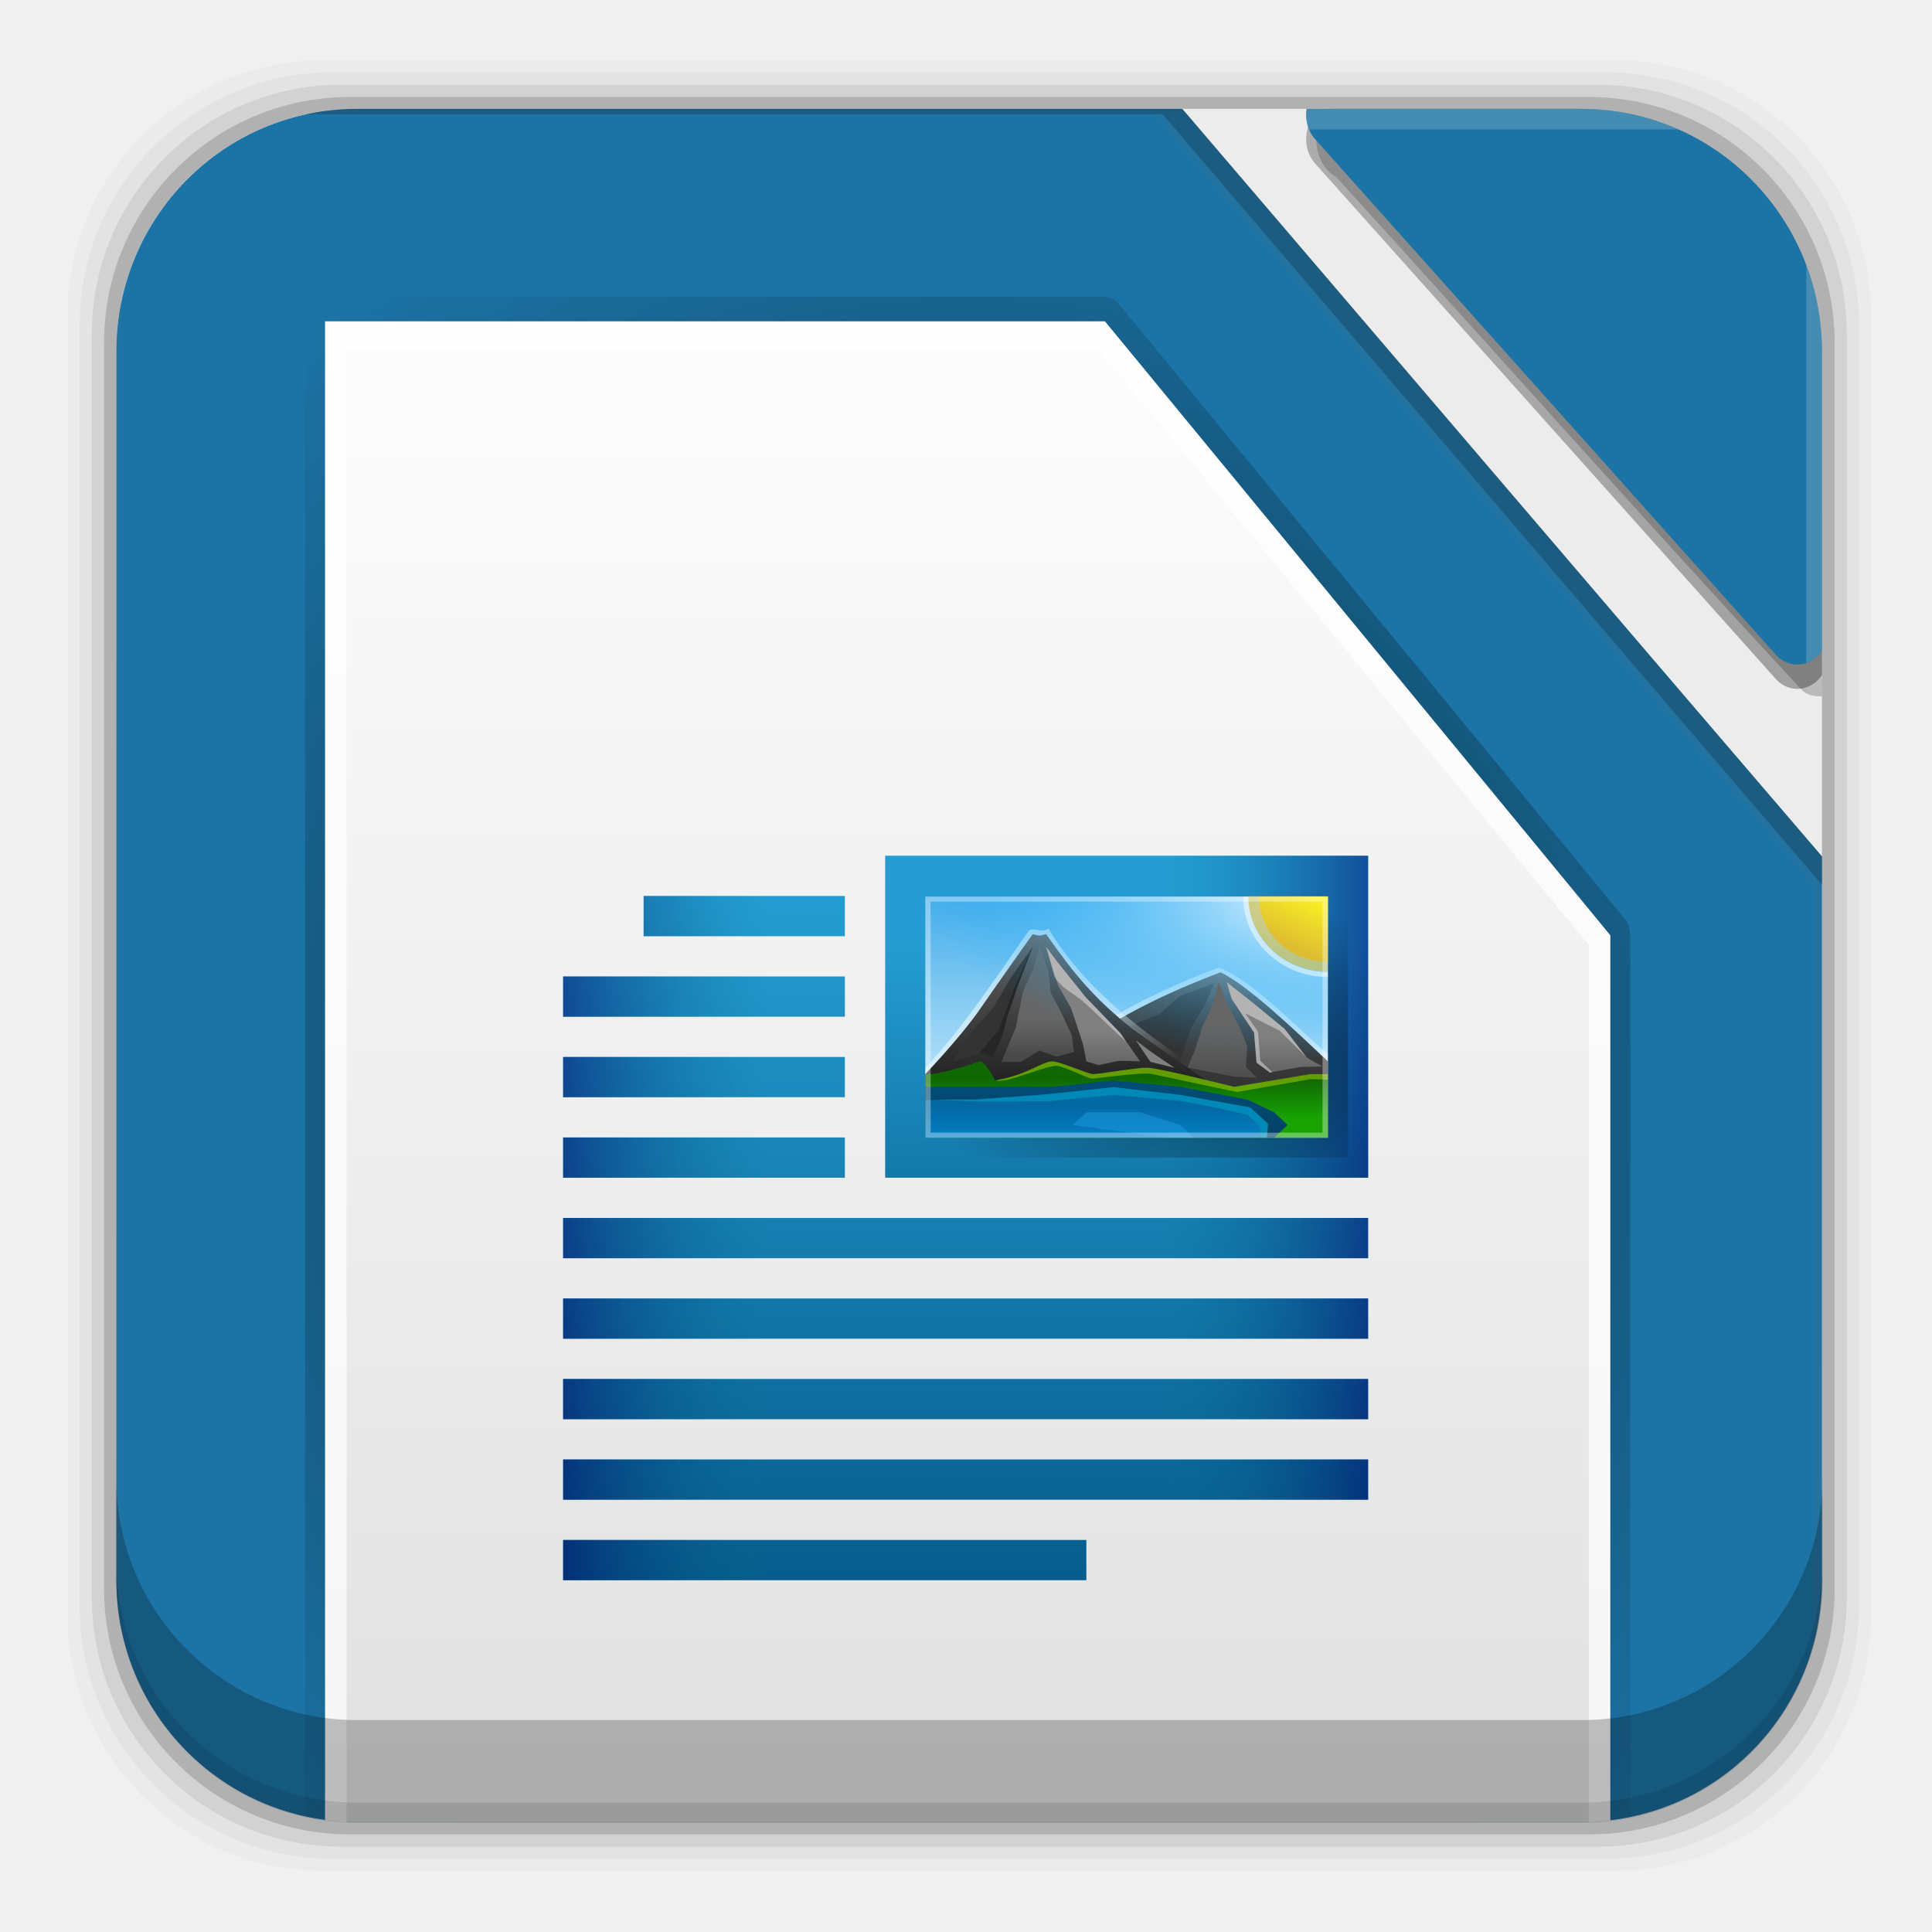
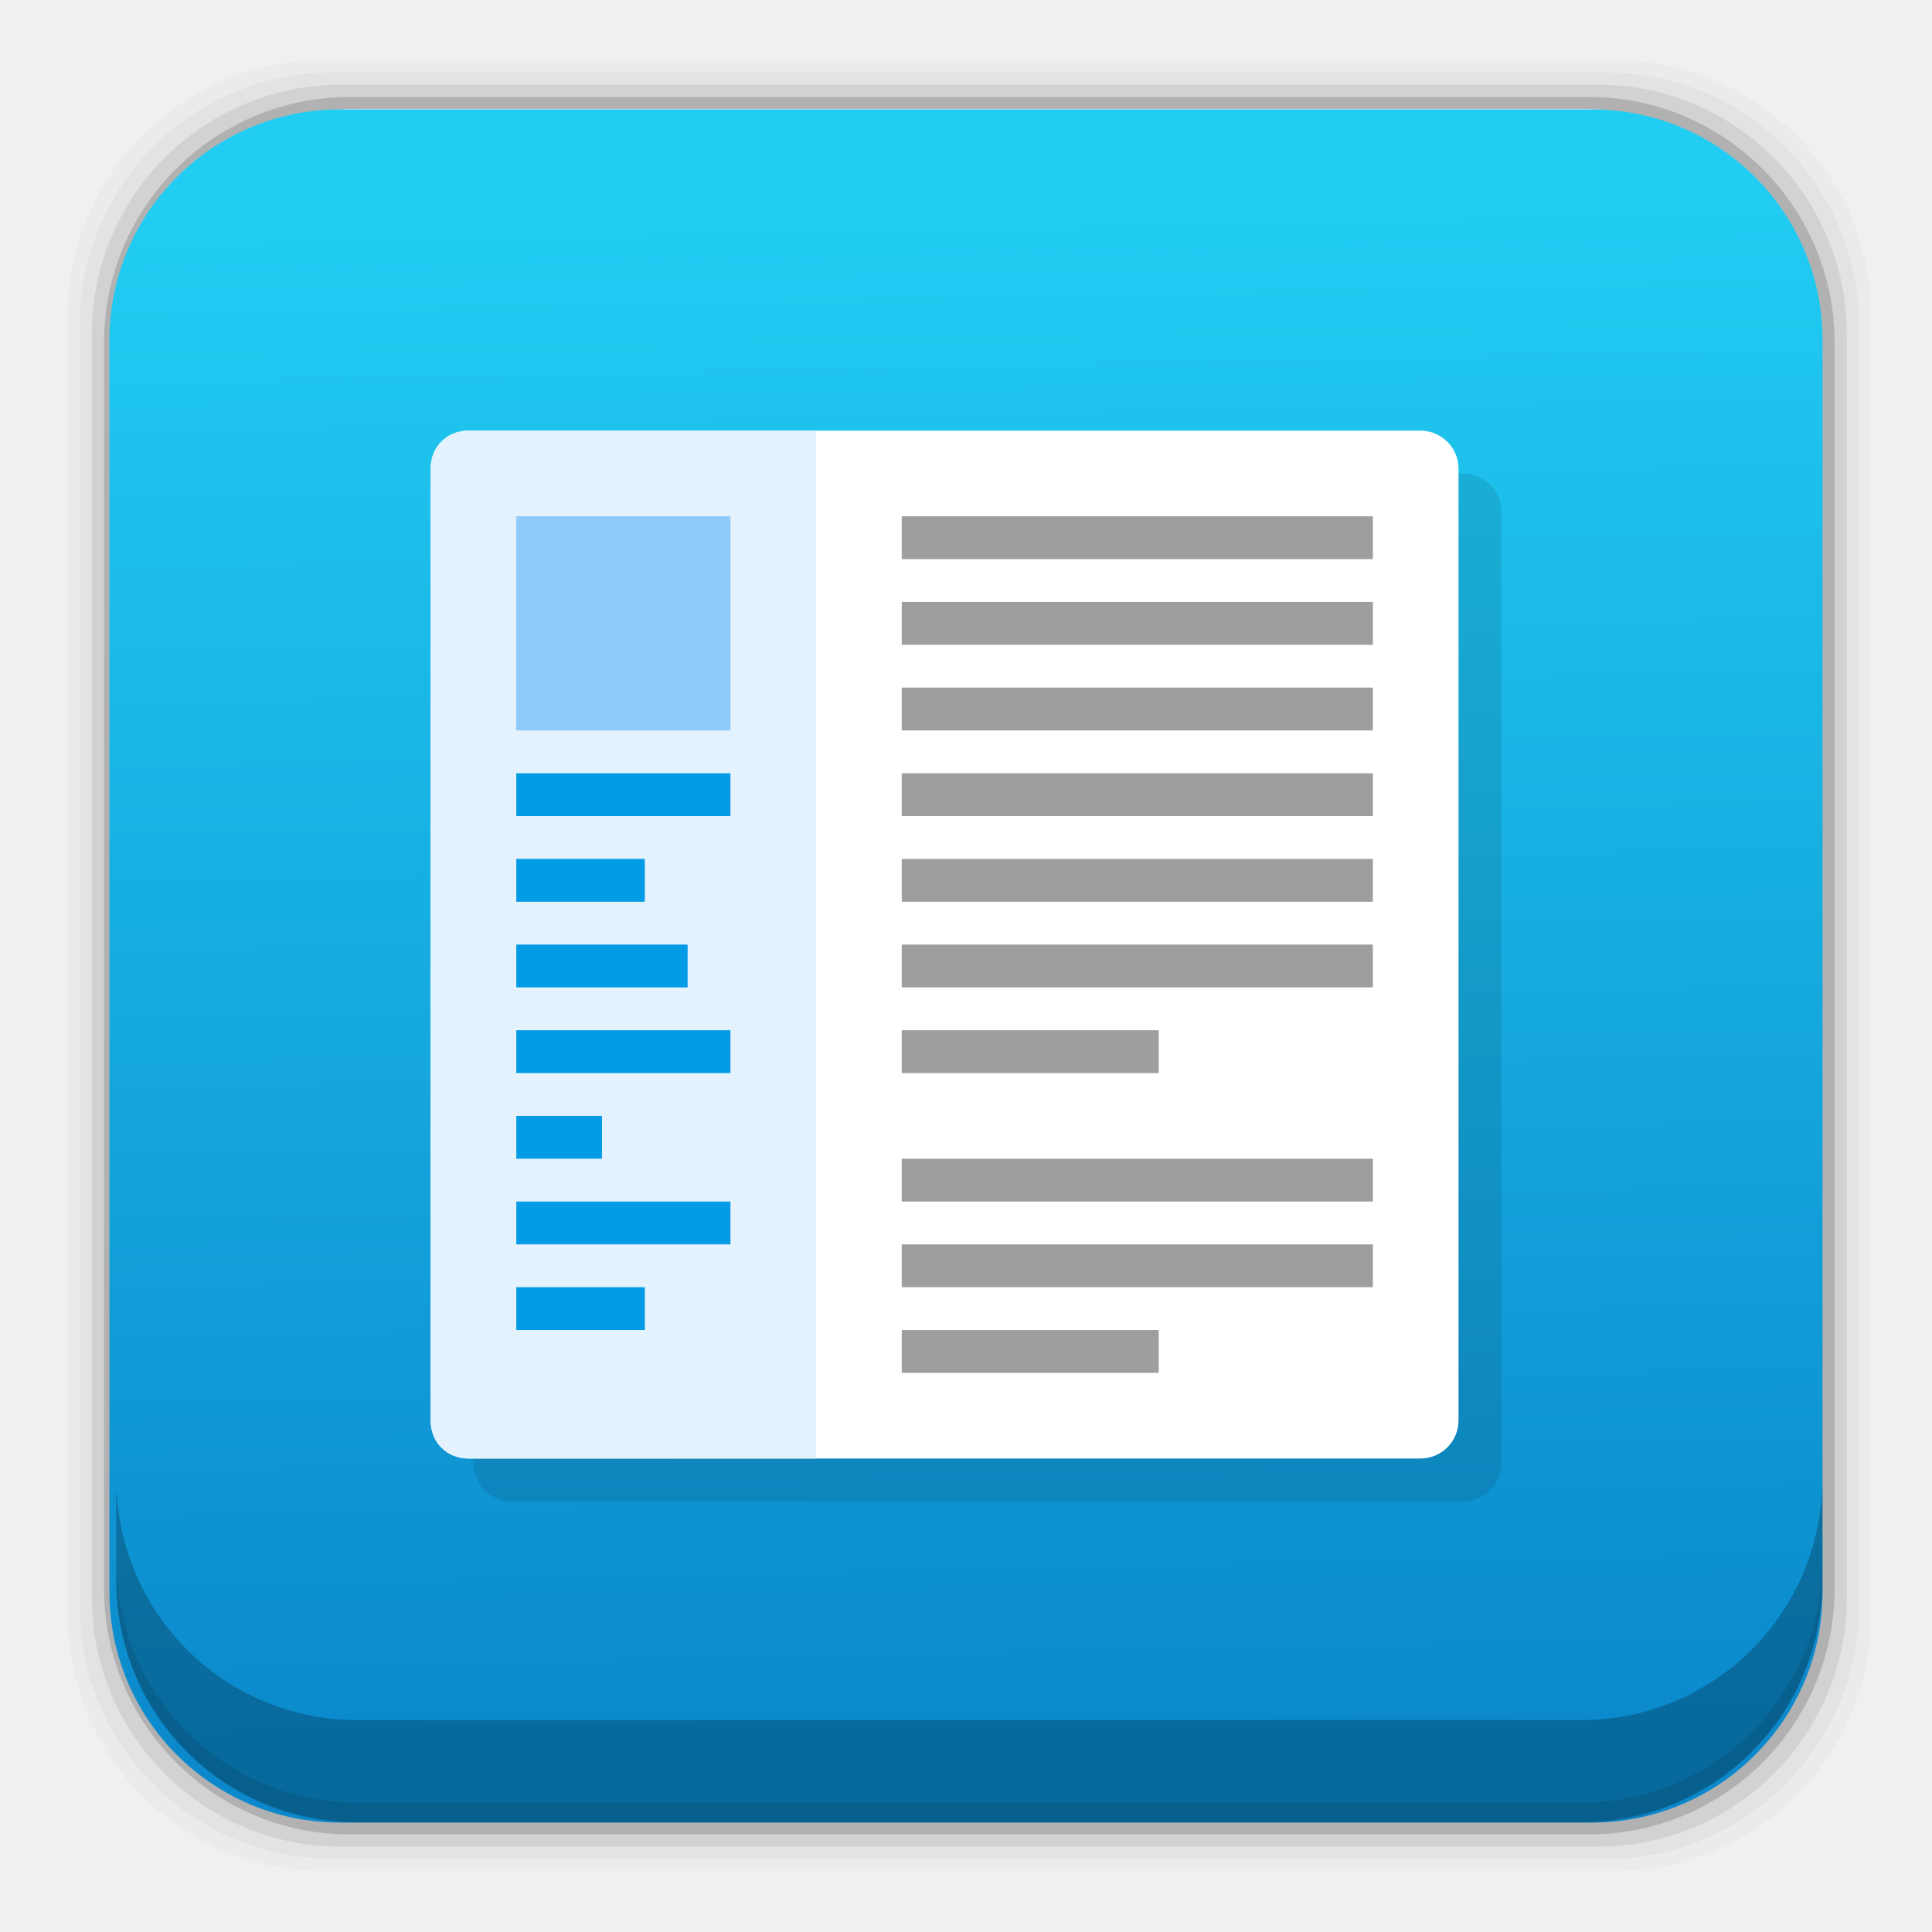
- <svg xmlns="http://www.w3.org/2000/svg" xmlns:xlink="http://www.w3.org/1999/xlink" height="96" width="96">
-   <defs>
+ <svg xmlns="http://www.w3.org/2000/svg" xmlns:xlink="http://www.w3.org/1999/xlink" height="96" width="96" id="svg2" version="1.1">
+   <defs id="defs4">
+     <linearGradient id="linearGradient4592">
+       <stop style="stop-color:#0b89cc;stop-opacity:1" offset="0" id="stop4594" />
+       <stop style="stop-color:#21cdf3;stop-opacity:1" offset="1" id="stop4596" />
+     </linearGradient>
    <linearGradient x2="0" y1="92.54" y2="7.02" gradientUnits="userSpaceOnUse" id="ButtonShadow-0-59" gradientTransform="matrix(1.0059 0 0 0.99417 100 0)">
-       <stop />
-       <stop stop-opacity="0.588" offset="1" />
+       <stop id="stop7" />
+       <stop stop-opacity="0.588" offset="1" id="stop9" />
    </linearGradient>
    <radialGradient cy="47.999" r="34.938" gradientUnits="userSpaceOnUse" id="radialGradient4020-1" cx="48" gradientTransform="matrix(1.3453 0 0 1.1449 -16.572 -6.954)">
-       <stop />
-       <stop stop-opacity="0" offset="1" />
+       <stop id="stop12" />
+       <stop stop-opacity="0" offset="1" id="stop14" />
    </radialGradient>
    <linearGradient id="linearGradient8642-9-0">
-       <stop stop-color="#000061" />
-       <stop stop-color="#006f86" stop-opacity="0" offset="1" />
+       <stop stop-color="#000061" id="stop17" />
+       <stop stop-color="#006f86" stop-opacity="0" offset="1" id="stop19" />
    </linearGradient>
-     <linearGradient x2="0" xlink:href="#ButtonShadow-0-59" y1="92" y2="7" gradientUnits="userSpaceOnUse" id="linearGradient50774" gradientTransform="matrix(1.0827 0 0 1.2114 33.392 953.1)" />
-     <linearGradient x2="0" xlink:href="#ButtonShadow-0-59" y1="91" y2="7" gradientUnits="userSpaceOnUse" id="linearGradient50776" gradientTransform="matrix(1.0827 0 0 1.2114 33.392 953.1)" />
+     <linearGradient x2="0" xlink:href="#ButtonShadow-0-59" y1="92" y2="7" gradientUnits="userSpaceOnUse" id="linearGradient50774" gradientTransform="matrix(1.0827,0,0,1.2114,33.392,953.1)" />
+     <linearGradient x2="0" xlink:href="#ButtonShadow-0-59" y1="91" y2="7" gradientUnits="userSpaceOnUse" id="linearGradient50776" gradientTransform="matrix(1.0827,0,0,1.2114,33.392,953.1)" />
    <linearGradient x2="0" y1="88" y2="8" gradientUnits="userSpaceOnUse" id="linearGradient50778" gradientTransform="matrix(1.2012 0 0 1.4037 30.428 943.74)">
-       <stop stop-color="#b3b3b3" />
-       <stop stop-color="#e6e6e6" offset="1" />
+       <stop stop-color="#b3b3b3" id="stop24" />
+       <stop stop-color="#e6e6e6" offset="1" id="stop26" />
    </linearGradient>
    <radialGradient cy="47.999" r="34.938" xlink:href="#radialGradient4020-1" gradientUnits="userSpaceOnUse" id="radialGradient50780" cx="48" gradientTransform="matrix(1.4317 0 0 1.4802 19.362 940.07)" />
    <linearGradient x2="0" y1="80" y2="16" gradientUnits="userSpaceOnUse" id="linearGradient50782" gradientTransform="matrix(1.0643 0 0 1.2929 36.999 949.06)">
-       <stop stop-color="#dfdfdf" />
-       <stop stop-color="#fefefe" offset="1" />
+       <stop stop-color="#dfdfdf" id="stop30" />
+       <stop stop-color="#fefefe" offset="1" id="stop32" />
    </linearGradient>
    <clipPath clipPathUnits="userSpaceOnUse" id="clipPath50794">
-       <path d="m57.75 961.77c-6.642 0-11.969 5.395-11.969 12.062v61.031c0 6.668 5.327 12.031 11.969 12.031h60.812c6.642 0 11.969-5.363 11.969-12.031v-61.031c0-6.668-5.327-12.062-11.969-12.062h-60.812z" />
+       <path d="m57.75 961.77c-6.642 0-11.969 5.395-11.969 12.062v61.031c0 6.668 5.327 12.031 11.969 12.031h60.812c6.642 0 11.969-5.363 11.969-12.031v-61.031c0-6.668-5.327-12.062-11.969-12.062h-60.812z" id="path35" />
    </clipPath>
-     <linearGradient x2="0" y1="-1587.6" y2="-1507.6" gradientUnits="userSpaceOnUse" id="linearGradient50798" gradientTransform="matrix(0.28571 0 0 0.28571 -45.948 1578)">
-       <stop stop-color="#259dd2" />
-       <stop stop-color="#025583" offset="1" />
+     <linearGradient x2="0" y1="-1587.6" y2="-1507.6" gradientUnits="userSpaceOnUse" id="linearGradient50798" gradientTransform="matrix(0.28571,0,0,0.28571,-45.948,1578)">
+       <stop stop-color="#259dd2" id="stop38" />
+       <stop stop-color="#025583" offset="1" id="stop40" />
    </linearGradient>
-     <linearGradient x1="516.05" x2="495.67" xlink:href="#linearGradient8642-9-0" gradientUnits="userSpaceOnUse" id="linearGradient50800" gradientTransform="matrix(0.5 0 0 0.64286 -191.66 1023)" />
-     <linearGradient x2="0" y1="-1601.6" y2="-1516.6" gradientUnits="userSpaceOnUse" id="linearGradient50802" gradientTransform="matrix(0.32258 0 0 0.4 -58.05 1762.7)">
-       <stop stop-color="#259dd2" />
-       <stop stop-color="#065d8d" offset="1" />
+     <linearGradient x1="516.05" x2="495.67" xlink:href="#linearGradient8642-9-0" gradientUnits="userSpaceOnUse" id="linearGradient50800" gradientTransform="matrix(0.5,0,0,0.64286,-191.66,1023)" />
+     <linearGradient x2="0" y1="-1601.6" y2="-1516.6" gradientUnits="userSpaceOnUse" id="linearGradient50802" gradientTransform="matrix(0.32258,0,0,0.4,-58.05,1762.7)">
+       <stop stop-color="#259dd2" id="stop44" />
+       <stop stop-color="#065d8d" offset="1" id="stop46" />
    </linearGradient>
-     <linearGradient x1="516.05" x2="495.67" xlink:href="#linearGradient8642-9-0" gradientUnits="userSpaceOnUse" id="linearGradient50804" gradientTransform="matrix(-0.5 0 0 0.60714 284.34 1030.4)" />
-     <radialGradient cy="44.923" r="10.5" xlink:href="#radialGradient4020-1" gradientUnits="userSpaceOnUse" id="radialGradient50806" cx="58" gradientTransform="matrix(1.4286 0 0 0.7619 -24.519 1095.9)" />
-     <linearGradient x2="0" y1="-581.64" y2="-577.57" gradientUnits="userSpaceOnUse" id="linearGradient50808" gradientTransform="matrix(9.818 0 0 8 -2168.9 4579.1)">
-       <stop stop-color="#44adeb" />
-       <stop stop-color="#aadcf7" offset="1" />
+     <linearGradient x1="516.05" x2="495.67" xlink:href="#linearGradient8642-9-0" gradientUnits="userSpaceOnUse" id="linearGradient50804" gradientTransform="matrix(-0.5,0,0,0.60714,284.34,1030.4)" />
+     <radialGradient cy="44.923" r="10.5" xlink:href="#radialGradient4020-1" gradientUnits="userSpaceOnUse" id="radialGradient50806" cx="58" gradientTransform="matrix(1.4286,0,0,0.7619,-24.519,1095.9)" />
+     <linearGradient x2="0" y1="-581.64" y2="-577.57" gradientUnits="userSpaceOnUse" id="linearGradient50808" gradientTransform="matrix(9.818,0,0,8,-2168.9,4579.1)">
+       <stop stop-color="#44adeb" id="stop51" />
+       <stop stop-color="#aadcf7" offset="1" id="stop53" />
    </linearGradient>
-     <linearGradient x2="0" y1="1173" y2="1178" gradientUnits="userSpaceOnUse" id="linearGradient50810" gradientTransform="matrix(-8.8663 0 0 8.1065 3146.9 -9585.6)">
-       <stop stop-color="#666" />
-       <stop stop-color="#333" offset="1" />
+     <linearGradient x2="0" y1="1173" y2="1178" gradientUnits="userSpaceOnUse" id="linearGradient50810" gradientTransform="matrix(-8.8663,0,0,8.1065,3146.9,-9585.6)">
+       <stop stop-color="#666" id="stop56" />
+       <stop stop-color="#333" offset="1" id="stop58" />
    </linearGradient>
-     <linearGradient x1="346.7" x2="361.37" y1="-1313.5" y2="-1303.8" gradientUnits="userSpaceOnUse" id="linearGradient50812" gradientTransform="matrix(1 0 0 1 -301 1261.6)">
-       <stop stop-color="#fff" />
-       <stop stop-color="#fff" stop-opacity="0" offset="1" />
+     <linearGradient x1="346.7" x2="361.37" y1="-1313.5" y2="-1303.8" gradientUnits="userSpaceOnUse" id="linearGradient50812" gradientTransform="translate(-301,1261.6)">
+       <stop stop-color="#fff" id="stop61" />
+       <stop stop-color="#fff" stop-opacity="0" offset="1" id="stop63" />
    </linearGradient>
-     <linearGradient x2="0" y1="1173.9" y2="1178" gradientUnits="userSpaceOnUse" id="linearGradient50814" gradientTransform="matrix(8.8663 0 0 8.1065 -3046.9 -9583.1)">
-       <stop stop-color="#666" />
-       <stop stop-color="#1a1a1a" offset="1" />
+     <linearGradient x2="0" y1="1173.9" y2="1178" gradientUnits="userSpaceOnUse" id="linearGradient50814" gradientTransform="matrix(8.8663,0,0,8.1065,-3046.9,-9583.1)">
+       <stop stop-color="#666" id="stop66" />
+       <stop stop-color="#1a1a1a" offset="1" id="stop68" />
    </linearGradient>
-     <linearGradient x2="0" y1="-631.15" y2="-634.27" gradientUnits="userSpaceOnUse" id="linearGradient50816" gradientTransform="matrix(2.5333 0 0 2.5333 -699.85 1569.1)">
-       <stop stop-color="#18a303" />
-       <stop stop-color="#106802" offset="1" />
+     <linearGradient x2="0" y1="-631.15" y2="-634.27" gradientUnits="userSpaceOnUse" id="linearGradient50816" gradientTransform="matrix(2.5333,0,0,2.5333,-699.85,1569.1)">
+       <stop stop-color="#18a303" id="stop71" />
+       <stop stop-color="#106802" offset="1" id="stop73" />
    </linearGradient>
-     <linearGradient x2="0" y1="1173" y2="1178" gradientUnits="userSpaceOnUse" id="linearGradient50818" gradientTransform="matrix(8.8663 0 0 8.1065 -3046.9 -9573)">
-       <stop stop-color="#0369a3" />
-       <stop stop-color="#023f62" offset="1" />
+     <linearGradient x2="0" y1="1173" y2="1178" gradientUnits="userSpaceOnUse" id="linearGradient50818" gradientTransform="matrix(8.8663,0,0,8.1065,-3046.9,-9573)">
+       <stop stop-color="#0369a3" id="stop76" />
+       <stop stop-color="#023f62" offset="1" id="stop78" />
    </linearGradient>
    <linearGradient x2="0" y1="-1311.4" y2="-1304.4" gradientUnits="userSpaceOnUse" id="linearGradient50820" gradientTransform="matrix(1 0 0 1 -301 1261.6)">
-       <stop stop-color="#666" />
-       <stop stop-color="#666" stop-opacity="0.5" offset="1" />
+       <stop stop-color="#666" id="stop81" />
+       <stop stop-color="#666" stop-opacity="0.5" offset="1" id="stop83" />
    </linearGradient>
-     <radialGradient cy="-842.91" r="10" gradientUnits="userSpaceOnUse" id="radialGradient50822" cx="-1535.3" gradientTransform="matrix(-3.3157 0 0 -7.5844 -5016.4 -6481.3)">
-       <stop stop-color="#fff" />
-       <stop stop-color="#00a8ff" stop-opacity="0" offset="1" />
+     <radialGradient cy="-842.91" r="10" gradientUnits="userSpaceOnUse" id="radialGradient50822" cx="-1535.3" gradientTransform="matrix(-3.3157,0,0,-7.5844,-5016.4,-6481.3)">
+       <stop stop-color="#fff" id="stop86" />
+       <stop stop-color="#00a8ff" stop-opacity="0" offset="1" id="stop88" />
    </radialGradient>
-     <linearGradient x2="0" xlink:href="#linearGradient50820" y1="-1311.4" y2="-1299.6" gradientUnits="userSpaceOnUse" id="linearGradient50824" gradientTransform="matrix(1 0 0 1 -301 1261.6)" />
+     <linearGradient x2="0" xlink:href="#linearGradient50820" y1="-1311.4" y2="-1299.6" gradientUnits="userSpaceOnUse" id="linearGradient50824" gradientTransform="translate(-301,1261.6)" />
    <linearGradient x2="0" y1="-1308.9" y2="-1302.7" gradientUnits="userSpaceOnUse" id="linearGradient50826" gradientTransform="matrix(1 0 0 1 -301 1261.6)">
-       <stop stop-color="#808080" />
-       <stop stop-color="#666" offset="1" />
+       <stop stop-color="#808080" id="stop92" />
+       <stop stop-color="#666" offset="1" id="stop94" />
    </linearGradient>
-     <linearGradient x2="0" xlink:href="#linearGradient50826" y1="-1307.7" y2="-1301.2" gradientUnits="userSpaceOnUse" id="linearGradient50828" gradientTransform="matrix(1 0 0 1 -301 1261.6)" />
-     <linearGradient x2="0" y1="-1293.6" y2="-1287.5" gradientUnits="userSpaceOnUse" id="linearGradient50830" gradientTransform="matrix(1 0 0 1 -301 1261.6)">
-       <stop stop-color="#0369a3" />
-       <stop stop-color="#047fc6" offset="1" />
+     <linearGradient x2="0" xlink:href="#linearGradient50826" y1="-1307.7" y2="-1301.2" gradientUnits="userSpaceOnUse" id="linearGradient50828" gradientTransform="translate(-301,1261.6)" />
+     <linearGradient x2="0" y1="-1293.6" y2="-1287.5" gradientUnits="userSpaceOnUse" id="linearGradient50830" gradientTransform="translate(-301,1261.6)">
+       <stop stop-color="#0369a3" id="stop98" />
+       <stop stop-color="#047fc6" offset="1" id="stop100" />
    </linearGradient>
    <linearGradient x1="445.7" x2="441.39" y1="1103.6" y2="1099.8" gradientUnits="userSpaceOnUse" id="linearGradient50832">
-       <stop stop-color="#e9b913" />
-       <stop stop-color="#ff0" offset="1" />
+       <stop stop-color="#e9b913" id="stop103" />
+       <stop stop-color="#ff0" offset="1" id="stop105" />
    </linearGradient>
    <path d="m47.244 960.63c-1.389 0-2.365 1.141-2.365 2.764v12.633 46.323 23.863 11.625 1.009c0 1.513 0.862 2.579 2.102 2.72 0.09 0.012 0.169 0.044 0.263 0.044h6.006 69.668 6.006c0.087 0 0.179-0.012 0.263-0.044 1.24-0.141 2.102-1.207 2.102-2.72v-1.009-11.625-23.863-22.547c-11.19-13.038-22.347-26.115-33.52-39.173h-49.661-0.863z" id="SVGCleanerId_1" />
    <path d="m56.056 971.12c-0.49 0.056-0.904 0.615-0.898 1.212v11.636 54.301 11.636c-0.004 0.636 0.474 1.217 0.998 1.212h5.321 58.534c0.523 0 1.002-0.576 0.998-1.212v-11.636-35.433c-0.003-0.316-0.113-0.628-0.299-0.848l-25.11-30.52c-0.181-0.226-0.438-0.36-0.698-0.364h-38.746c-0.033-0.002-0.067-0.002-0.1 0z" fill="url(#radialGradient50780)" id="SVGCleanerId_2" opacity="0.6" />
    <path d="m56.156 972.33v11.636 54.301 11.636h5.321 58.534v-11.636-35.433l-25.11-30.504z" fill="url(#linearGradient50782)" id="SVGCleanerId_3" />
    <path d="m56.156 972.33v11.636 54.301 11.636h5.321 58.534v-11.636-35.433l-25.11-30.504zm1.064 1.293h37.282l24.445 29.696v34.948 10.343h-57.47-4.257v-10.343-54.301z" fill="#fff" id="SVGCleanerId_4" opacity="0.7" />
    <path d="m47.244 960.63c-1.389 0-2.365 1.141-2.365 2.764v12.633 46.323 23.863 11.625 1.009c0 1.513 0.862 2.579 2.102 2.72 0.09 0.012 0.169 0.044 0.263 0.044h6.006 69.668 6.006c0.087 0 0.179-0.012 0.263-0.044 1.24-0.141 2.102-1.207 2.102-2.72v-1.009-11.625-23.863-22.547c-11.19-13.038-22.347-26.115-33.52-39.173h-49.661-0.863zm0 1.36h0.863 49.173c10.947 12.794 21.879 25.605 32.844 38.383v21.977 23.863 11.625 1.009c0 0.91-0.321 1.277-1.051 1.36a1.162 1.358 0 0 0 -0.15 0.044h-6.006-69.668-6.006c0.143 0 0.119-0.013-0.15-0.044-0.73-0.083-1.051-0.45-1.051-1.36v-1.009-11.625-23.863-46.323-12.633c0-0.986 0.357-1.404 1.201-1.404z" id="SVGCleanerId_5" opacity="0.1" />
    <path d="m47.244 960.63c-1.389 0-2.365 1.141-2.365 2.764v1.404c0-1.623 0.976-2.764 2.365-2.764h0.863 49.661c11.173 13.057 22.33 26.134 33.52 39.173v-1.404c-11.19-13.038-22.347-26.115-33.52-39.173h-49.661-0.863z" id="SVGCleanerId_6" opacity="0.2" />
    <path d="m448.77 1099.7a7.585 4.688 0 0 1 -7.585 4.688v-4.688z" color="#000000" id="SVGCleanerId_7" />
+     <linearGradient id="linearGradient3784">
+       <stop style="stop-color:#2196f3;stop-opacity:1;" offset="0" id="stop3786" />
+       <stop style="stop-color:#21b0f3;stop-opacity:1;" offset="1" id="stop3788" />
+     </linearGradient>
+     <linearGradient xlink:href="#linearGradient4592" id="linearGradient4598" x1="205.695" y1="74.726" x2="204.175" y2="-1.748" gradientUnits="userSpaceOnUse" />
  </defs>
-   <g transform="matrix(1 0 0 1 0 -956.36)">
-     <rect x="3.353" rx="12.724" y="959.35" fill-opacity="0.02" height="89.98" width="89.62" />
-     <rect x="3.959" rx="12.552" y="959.96" fill-opacity="0.039" height="88.76" width="88.41" />
-     <rect x="4.564" rx="12.38" y="960.57" fill-opacity="0.078" height="87.55" width="87.2" />
-     <rect x="5.17" rx="12.208" y="961.18" fill-opacity="0.157" height="86.33" width="85.991" />
-     <path d="m17.75 961.77c-6.642 0-11.969 5.395-11.969 12.062v61.031c0 6.668 5.327 12.031 11.969 12.031h60.812c6.642 0 11.969-5.363 11.969-12.031v-61.031c0-6.668-5.327-12.062-11.969-12.062h-60.812z" fill="#ececec" />
-     <g clip-path="url(#clipPath50794)" transform="matrix(1 0 0 1 -40 0)">
-       <path d="m106.78 961.58c-1.715 0.148-1.796 2.799-0.389 3.571 7.757 8.509 15.401 17.172 23.228 25.586 1.514 0.905 2.754-1.137 2.299-2.693-0.103-6.558 0.212-13.154-0.169-19.687-0.685-4.598-5.002-7.408-8.981-6.776h-15.989z" fill="url(#linearGradient50774)" opacity="0.3" />
-       <path d="m106.27 961.58a1.526 1.708 0 0 0 -0.914 2.915l22.872 25.592a1.526 1.708 0 0 0 2.605 -1.098 1.526 1.708 0 0 0 0 -0.113v-15.181-4.505-0.341c0-4.027-2.897-7.269-6.496-7.269h-18.067z" fill="url(#linearGradient50776)" opacity="0.45" />
-       <path d="m106.27 960.37a1.526 1.708 0 0 0 -0.914 2.915l22.872 25.592a1.526 1.708 0 0 0 2.605 -1.098 1.526 1.708 0 0 0 0 -0.113v-15.181-4.505-0.341c0-4.027-2.897-7.269-6.496-7.269h-18.067z" fill="#1c74a6" />
-       <path d="m106.27 960.37a1.526 1.708 0 0 0 -1.218 2.423h17.12 2.165c3.012 0 5.413 2.687 5.413 6.057v2.423 18.02a1.526 1.708 0 0 0 1.083 -1.363 1.526 1.708 0 0 0 0 -0.151 1.526 1.708 0 0 0 0 -0.113v-15.181-2.423-2.082-0.341c0-4.027-2.897-7.269-6.496-7.269h-18.067z" fill="#ececec" opacity="0.2" />
-       <use xlink:href="#SVGCleanerId_1" fill="url(#linearGradient50778)" />
-       <use xlink:href="#SVGCleanerId_2" />
-       <use xlink:href="#SVGCleanerId_3" />
-       <use xlink:href="#SVGCleanerId_4" />
-       <use xlink:href="#SVGCleanerId_5" />
-       <use xlink:href="#SVGCleanerId_6" />
-       <use xlink:href="#SVGCleanerId_1" fill="url(#linearGradient50778)" />
-       <use xlink:href="#SVGCleanerId_2" />
-       <use xlink:href="#SVGCleanerId_3" />
-       <use xlink:href="#SVGCleanerId_4" />
-       <use xlink:href="#SVGCleanerId_5" />
-       <use xlink:href="#SVGCleanerId_6" />
-       <use xlink:href="#SVGCleanerId_1" fill="#1c74a6" />
-       <use xlink:href="#SVGCleanerId_2" />
-       <use xlink:href="#SVGCleanerId_3" />
-       <use xlink:href="#SVGCleanerId_4" />
-       <path d="m47.25 960.61c-1.389 0-2.375 1.159-2.375 2.781v12.625 46.344 23.844 3.156h1.156v-3.156-23.844-46.344-12.625c0-0.986 0.375-1.406 1.219-1.406h0.844 49.188c10.947 12.794 21.878 25.597 32.844 38.375v22 23.844 3.156h0.5c0.218 0 0.441 0.02 0.656 0.031v-3.188-23.844-22.562c-11.19-13.038-22.327-26.13-33.5-39.188h-49.688-0.844z" fill="#676767" fill-opacity="0.886" opacity="0.1" />
-       <use xlink:href="#SVGCleanerId_6" />
-     </g>
-     <path d="m5.776 1029.8v5.066c0 6.668 5.343 12.032 11.985 12.032h60.809c6.642 0 11.985-5.364 11.985-12.032v-5.066c0 6.668-5.343 12.032-11.985 12.032h-60.809c-6.642 0-11.985-5.364-11.985-12.032z" fill-opacity="0.235" />
-     <path d="m5.776 1033.9v1.013c0 6.668 5.343 12.032 11.985 12.032h60.809c6.642 0 11.985-5.364 11.985-12.032v-1.013c0 6.668-5.343 12.032-11.985 12.032h-60.809c-6.642 0-11.985-5.364-11.985-12.032z" fill-opacity="0.098" />
-     <g transform="matrix(1 0 0 1 1.643 -121.22)">
-       <rect x="42.34" y="1120.1" fill="url(#linearGradient50798)" color="#000000" height="16" width="24" />
-       <path d="m56.338 1120.1v16h10v-16h-10z" fill="url(#linearGradient50800)" color="#000000" opacity="0.5" />
-       <path d="m30.338 1122.1v2h10v-2zm-4 4v2h14v-2zm0 4v2h14v-2zm0 4v2h14v-2zm0 4v2h40v-2zm0 4v2h40v-2zm0 4v2h40v-2zm0 4v2h40v-2zm0 4v2h26v-2z" fill="url(#linearGradient50802)" color="#000000" />
-       <path d="m30.338 1122.1v2h6v-2h-6zm-4 4v2h10v-2h-10zm0 4v2h10v-2h-10zm0 4v2h10v-2h-10zm0 4v2h10v-2h-10zm0 4v2h10v-2h-10zm0 4v2h10v-2h-10zm0 4v2h10v-2h-10zm0 4v2h10v-2h-10z" fill="url(#linearGradient50804)" color="#000000" opacity="0.5" />
-       <rect x="44.34" y="1122.1" fill="url(#radialGradient50806)" color="#000000" height="13" opacity="0.5" width="21" />
-       <g transform="matrix(0.26315 0 0 0.24958 41.18 1140.6)">
-         <rect x="12" y="-73.998" fill="url(#linearGradient50808)" color="#000000" height="48" width="75.998" />
-         <path d="m67.344-59.86c-15.065 6.008-29.779 14.22-39.781 27.25 20.479 0 39.955-0.988 60.435-0.988l0.003-9.044c-5.069-4.394-14.403-15.032-20.657-17.218z" fill="#fff" color="#000000" opacity="0.5" />
-         <path d="m67.734-58.93c5.067 2.533 13.872 11.355 20.263 17.733v7.6h-58.264c10.135-12.666 25.334-20.266 38.001-25.333z" fill="url(#linearGradient50810)" color="#000000" />
-         <path d="m49.13-44.206l0.443-3.577 6.653-2.846 3.742-3.496 6.579-2.668-1.717 4.322-2.565 4.493s-1.527 4.883-1.527 4.883l-1.056 2.813-10.552-3.923z" fill="#333" />
-         <path d="m31.438-67.079c-6.449 9.717-11.859 18.514-19.436 27.213l0.068 7.035c16.781 0 44.493 0.221 61.275 0.221-14.057-10.205-29.375-19.581-38.094-35.031-1.201 1.069-3.041-0.519-3.812 0.562z" fill="url(#linearGradient50812)" color="#000000" opacity="0.5" />
-         <path d="m51.267-47.531c-7.583-6.291-11.4-11.4-16.466-19-1.482 0.447-1.425 0.277-2.533 0 0 0-6.778 10.07-10.133 15.2-3.356 5.131-10.135 12.667-10.135 12.667v5.066h58.264s-13.919-10.055-18.997-13.933z" fill="url(#linearGradient50814)" color="#000000" />
-         <path d="m88-38.664h-3.266l-14.467 2.533s-14.296-3.8-16.447-3.8c-2.113 0-8.886 1.267-10.153 1.267-0.888 0-6.332-2.533-7.62-2.533-2.124 0-4.572 2.692-10.905 3.8 0 0-1.82-4.037-3.007-3.8-7.6 2.929-10.135 2.533-10.135 2.533v12.666h75.997l0.002-12.666h0z" fill="url(#linearGradient50816)" color="#000000" />
-         <path d="m12.001-36.131-0.001 10.133h65.867l2.533-2.533-2.533-2.533-5.067-2.533-12.666-2.533-12.666-1.267-11.4 1.267h-15.2-8.867z" fill="url(#linearGradient50818)" color="#000000" />
-         <path d="m17.068-41.197s3.609-5.794 3.609-5.794l4.278-5.063s3.267-5.95 3.267-5.95l4.046-5.993-2.746 7.568-2.011 6.234-0.972 3.933-1.815 4.19c-0.73-0.533-1.654-0.552-2.487-0.823 0 0-2.378 0.932-2.378 0.932s-2.791 0.765-2.791 0.765z" fill="#333" />
-         <path d="m26.361-41.085 2.724-6.878 1.328-7.101 1.921-4.384 1.2-4.549 1.665 4.68 0.473 4.47 2.014 3.982 1.997 4.575 0.373 3.232-3.354 0.941-3.186-1.242-3.522 2.285h-3.634z" fill="url(#linearGradient50820)" />
-         <path d="m59.013-39.926l-4.437-3.198-2.834-2.261s2.752 4.289 2.752 4.289l4.519 1.17z" fill="#808080" />
-         <rect x="41.998" y="-88" fill="url(#radialGradient50822)" color="#000000" height="76" width="32" transform="matrix(0 -1 -1 0 0 0)" />
-         <use xlink:href="#SVGCleanerId_7" fill="#e9b913" opacity="0.5" transform="matrix(0 1.9777 -3.2 0 3607 -946.62)" />
-         <path d="m62.73-42.976l1.566-5.043s1.921-4.384 1.921-4.384 1.2-4.548 1.2-4.548l1.665 4.68 2.135 3.995 1.539 3.982s-0.22 4.258-0.22 4.258l2.115 2.123-4.354-0.236-8.787-1.818 1.22-3.01z" fill="url(#linearGradient50824)" color="#000000" />
-         <path d="m52.534-41.197s-3.688-5.59-3.688-5.59l-6.541-7.133-5.412-7.115s-2.092-2.962-2.092-2.962 2.267 7.689 2.267 7.689 2.486 4.611 2.486 4.611 2.205 7.044 2.205 7.044l0.641 3.456s2.277 0.763 2.277 0.763l3.481-0.806c1.461-0.144 2.923 0.026 4.375 0.044z" fill="url(#linearGradient50826)" />
-         <path d="m86.971-40.168l-2.976-1.79s-4.166-5.708-4.166-5.708l-6.124-5.294-4.783-3.99 0.921 3.334 4.228 6.67s0.464 6.015 0.464 6.015l2.541 1.952 5.7-1.108 4.196-0.078z" fill="url(#linearGradient50828)" color="#000000" />
-         <path d="m12.027-33.531-0.026 7.534h63.332v-2.533l-2.533-2.533-12.666-2.533-12.666-1.266-12.666 1.266-13.709 0.378z" fill="url(#linearGradient50830)" color="#000000" />
-         <path d="m47.502-36.065-12.72 1.442-13.569 1.038-8.275 0.029 8.157 0.339 13.984-0.021 12.391-1.281 12.688 1.209 5.644 1.101 6.95 1.618 2.281 2.188 0.312 2.406h1.156l0.205-2.787-3.411-3.262-13.2-2.481z" fill="#0088b7" color="#000000" />
-         <path d="m39.868-28.531l2.533-2.533h10.133l7.6 2.533 2.533 2.533h-5.067l-17.733-2.533z" fill="#1c99e0" opacity="0.5" />
-         <path d="m34.812-63.998 1.562 5.906c1.284 2.378 3.804 3.385 5.884 5.411 3.003 2.926 6.339 6.382 7.616 7.496l-1.031-1.594-6.531-7.156-5.406-7.094z" fill="#fff" opacity="0.4" />
-         <path d="m32.281-63.998-3.27 7.613-3.262 9.137-3.574 4.373c0.514 0.115 2.106 0.496 2.542 0.815l1.812-4.188 0.969-3.938 2.031-6.25z" opacity="0.25" />
-         <path d="m36.031-41.185c-2.069 0-4.433 2.53-10.406 3.688l-0.219 0.125c0.108 0.037 0.487 0.105 1.812-0.094 1.768-0.265 8.06-2.932 9.562-2.844 1.503 0.088 5.991 2.651 6.875 2.562 0.884-0.089 9.378-1.322 10.969-0.969 1.591 0.353 16.188 3.625 16.188 3.625l13.938-2.562 3.25 0.094v-1.094h-3.281l-14.438 2.531s-14.318-3.812-16.469-3.812c-2.113 0-8.889 1.281-10.156 1.281-0.888 0-6.338-2.531-7.625-2.531z" fill="#ff0" opacity="0.35" />
-         <use xlink:href="#SVGCleanerId_7" fill="url(#linearGradient50832)" opacity="0.74" transform="matrix(0 1.714 -2.7733 0 3137.8 -830.2)" />
-         <path d="m72-73.998c0 8.843 7.157 16 16 16v-0.988c-8.297 0-15.012-6.714-15.012-15.012h-0.988z" fill="#fff" color="#000000" opacity="0.5" />
-         <path d="m68.906-56.967 0.938 3.344 4.219 6.688 0.469 6 2.531 1.969 0.438-0.094-2.25-2.25-0.438-5.75-2.413-3.709 6.475 3.459 5.125 5.344-4.156-5.688-6.125-5.312zm15.094 15 0.25 0.281-0.062-0.156z" fill="#fff" opacity="0.4" />
-         <path d="m12-73.998v48h76v-48h-76zm1 1h74v46h-74v-46z" fill="#fff" color="#000000" opacity="0.35" />
+   <rect style="fill-opacity:0.02" id="rect116" width="89.62" height="89.98" y="2.99" rx="12.724" x="3.353" />
+   <rect style="fill-opacity:0.039" id="rect118" width="88.41" height="88.76" y="3.6" rx="12.552" x="3.959" />
+   <rect style="fill-opacity:0.078" id="rect120" width="87.2" height="87.55" y="4.21" rx="12.38" x="4.564" />
+   <rect style="fill-opacity:0.157" id="rect122" width="85.991" height="86.33" y="4.82" rx="12.208" x="5.17" />
+   <path style="fill:#ececec" id="path124" d="m 17.75,5.41 c -6.642,0 -11.969,5.395 -11.969,12.062 l 0,61.031 c 0,6.668 5.327,12.031 11.969,12.031 l 60.812,0 c 6.642,0 11.969,-5.363 11.969,-12.031 l 0,-61.031 C 90.531,10.804 85.204,5.41 78.562,5.41 l -60.812,0 z" />
+   <g id="g4600" transform="translate(-156.7315,11.51115)">
+     <rect style="fill:url(#linearGradient4598);fill-opacity:1;stroke:none" id="rect6" width="85.124" height="85.124" y="-6.073" rx="11.459" x="162.169" />
+     <g transform="matrix(2.1281,0,0,2.1281,283.3089,-2143.574)" id="g4245">
+       <rect ry="0.889" y="1012.918" x="-48.424" height="24" width="24" id="rect3837" style="opacity:0.1;fill:#000000;fill-opacity:1;stroke:none" />
+       <g id="g3839" transform="translate(-61.42373,-4.444697)">
+         <rect ry="0.889" transform="translate(0,1004.362)" y="12" x="12" height="24" width="24" id="rect3792" style="opacity:1;fill:#ffffff;fill-opacity:1;stroke:none;stroke-width:4;stroke-linecap:round;stroke-linejoin:miter;stroke-miterlimit:4;stroke-dasharray:none;stroke-dashoffset:0;stroke-opacity:1" />
+         <path transform="translate(0,1004.362)" id="path3799" d="m 21,12 -8.125,0 C 12.629,12 12.411,12.089 12.25,12.25 12.089,12.411 12,12.629 12,12.875 l 0,22.25 c 0,0.246 0.089,0.464 0.25,0.625 0.161,0.161 0.379,0.25 0.625,0.25 L 21,36 21,12 Z" style="opacity:1;fill:#e3f2fd;fill-opacity:1;stroke:none" />
+         <rect ry="0" transform="translate(0,1004.362)" y="14" x="14" height="5" width="5" id="rect3801" style="fill:#90caf9;fill-opacity:1;stroke:none" />
+         <rect y="1018.362" x="23" height="1" width="11" id="rect3803" style="fill:#9e9e9e;fill-opacity:1;stroke:none" />
+         <rect style="fill:#9e9e9e;fill-opacity:1;stroke:none" id="rect3805" width="11" height="1" x="23" y="1020.362" />
+         <rect y="1022.362" x="23" height="1" width="11" id="rect3807" style="fill:#9e9e9e;fill-opacity:1;stroke:none" />
+         <rect style="fill:#9e9e9e;fill-opacity:1;stroke:none" id="rect3809" width="11" height="1" x="23" y="1024.362" />
+         <rect y="1024.362" x="14" height="1" width="5" id="rect3811" style="fill:#039be5;fill-opacity:1;stroke:none" />
+         <rect style="fill:#039be5;fill-opacity:1;stroke:none" id="rect3813" width="3" height="1" x="14" y="1026.362" />
+         <rect y="1028.362" x="14" height="1" width="4" id="rect3815" style="fill:#039be5;fill-opacity:1;stroke:none" />
+         <rect style="fill:#039be5;fill-opacity:1;stroke:none" id="rect3817" width="5" height="1" x="14" y="1030.362" />
+         <rect y="1032.362" x="14" height="1" width="2" id="rect3819" style="fill:#039be5;fill-opacity:1;stroke:none" />
+         <rect style="fill:#039be5;fill-opacity:1;stroke:none" id="rect3821" width="5" height="1" x="14" y="1034.362" />
+         <rect y="1036.362" x="14" height="1" width="3" id="rect3823" style="fill:#039be5;fill-opacity:1;stroke:none" />
+         <rect y="1026.362" x="23" height="1" width="11" id="rect3825" style="fill:#9e9e9e;fill-opacity:1;stroke:none" />
+         <rect style="fill:#9e9e9e;fill-opacity:1;stroke:none" id="rect3827" width="11" height="1" x="23" y="1028.362" />
+         <rect y="1030.362" x="23" height="1" width="6" id="rect3829" style="fill:#9e9e9e;fill-opacity:1;stroke:none" />
+         <rect style="fill:#9e9e9e;fill-opacity:1;stroke:none" id="rect3831" width="11" height="1" x="23" y="1033.362" />
+         <rect y="1035.362" x="23" height="1" width="11" id="rect3833" style="fill:#9e9e9e;fill-opacity:1;stroke:none" />
+         <rect style="fill:#9e9e9e;fill-opacity:1;stroke:none" id="rect3835" width="6" height="1" x="23" y="1037.362" />
      </g>
-       <path d="m56.338 1138.1v2h10v-2h-10zm0 4v2h10v-2h-10zm0 4v2h10v-2h-10zm0 4v2h10v-2h-10z" fill="url(#linearGradient50800)" color="#000000" opacity="0.5" />
    </g>
  </g>
+   <path style="fill-opacity:0.235" id="path172" d="m 5.776,73.44 0,5.066 c 0,6.668 5.343,12.032 11.985,12.032 l 60.809,0 c 6.642,0 11.985,-5.364 11.985,-12.032 l 0,-5.066 c 0,6.668 -5.343,12.032 -11.985,12.032 l -60.809,0 c -6.642,0 -11.985,-5.364 -11.985,-12.032 z" />
+   <path style="fill-opacity:0.098" id="path174" d="m 5.776,77.54 0,1.013 c 0,6.668 5.343,12.032 11.985,12.032 l 60.809,0 c 6.642,0 11.985,-5.364 11.985,-12.032 l 0,-1.013 c 0,6.668 -5.343,12.032 -11.985,12.032 l -60.809,0 c -6.642,0 -11.985,-5.364 -11.985,-12.032 z" />
+   <g id="g3032" transform="matrix(1.06405,0,0,1.06405,139.3736,34.95397)" />
+   <g id="g3025" transform="matrix(1.06405,0,0,1.06405,33.81981,35.5775)" />
</svg>
